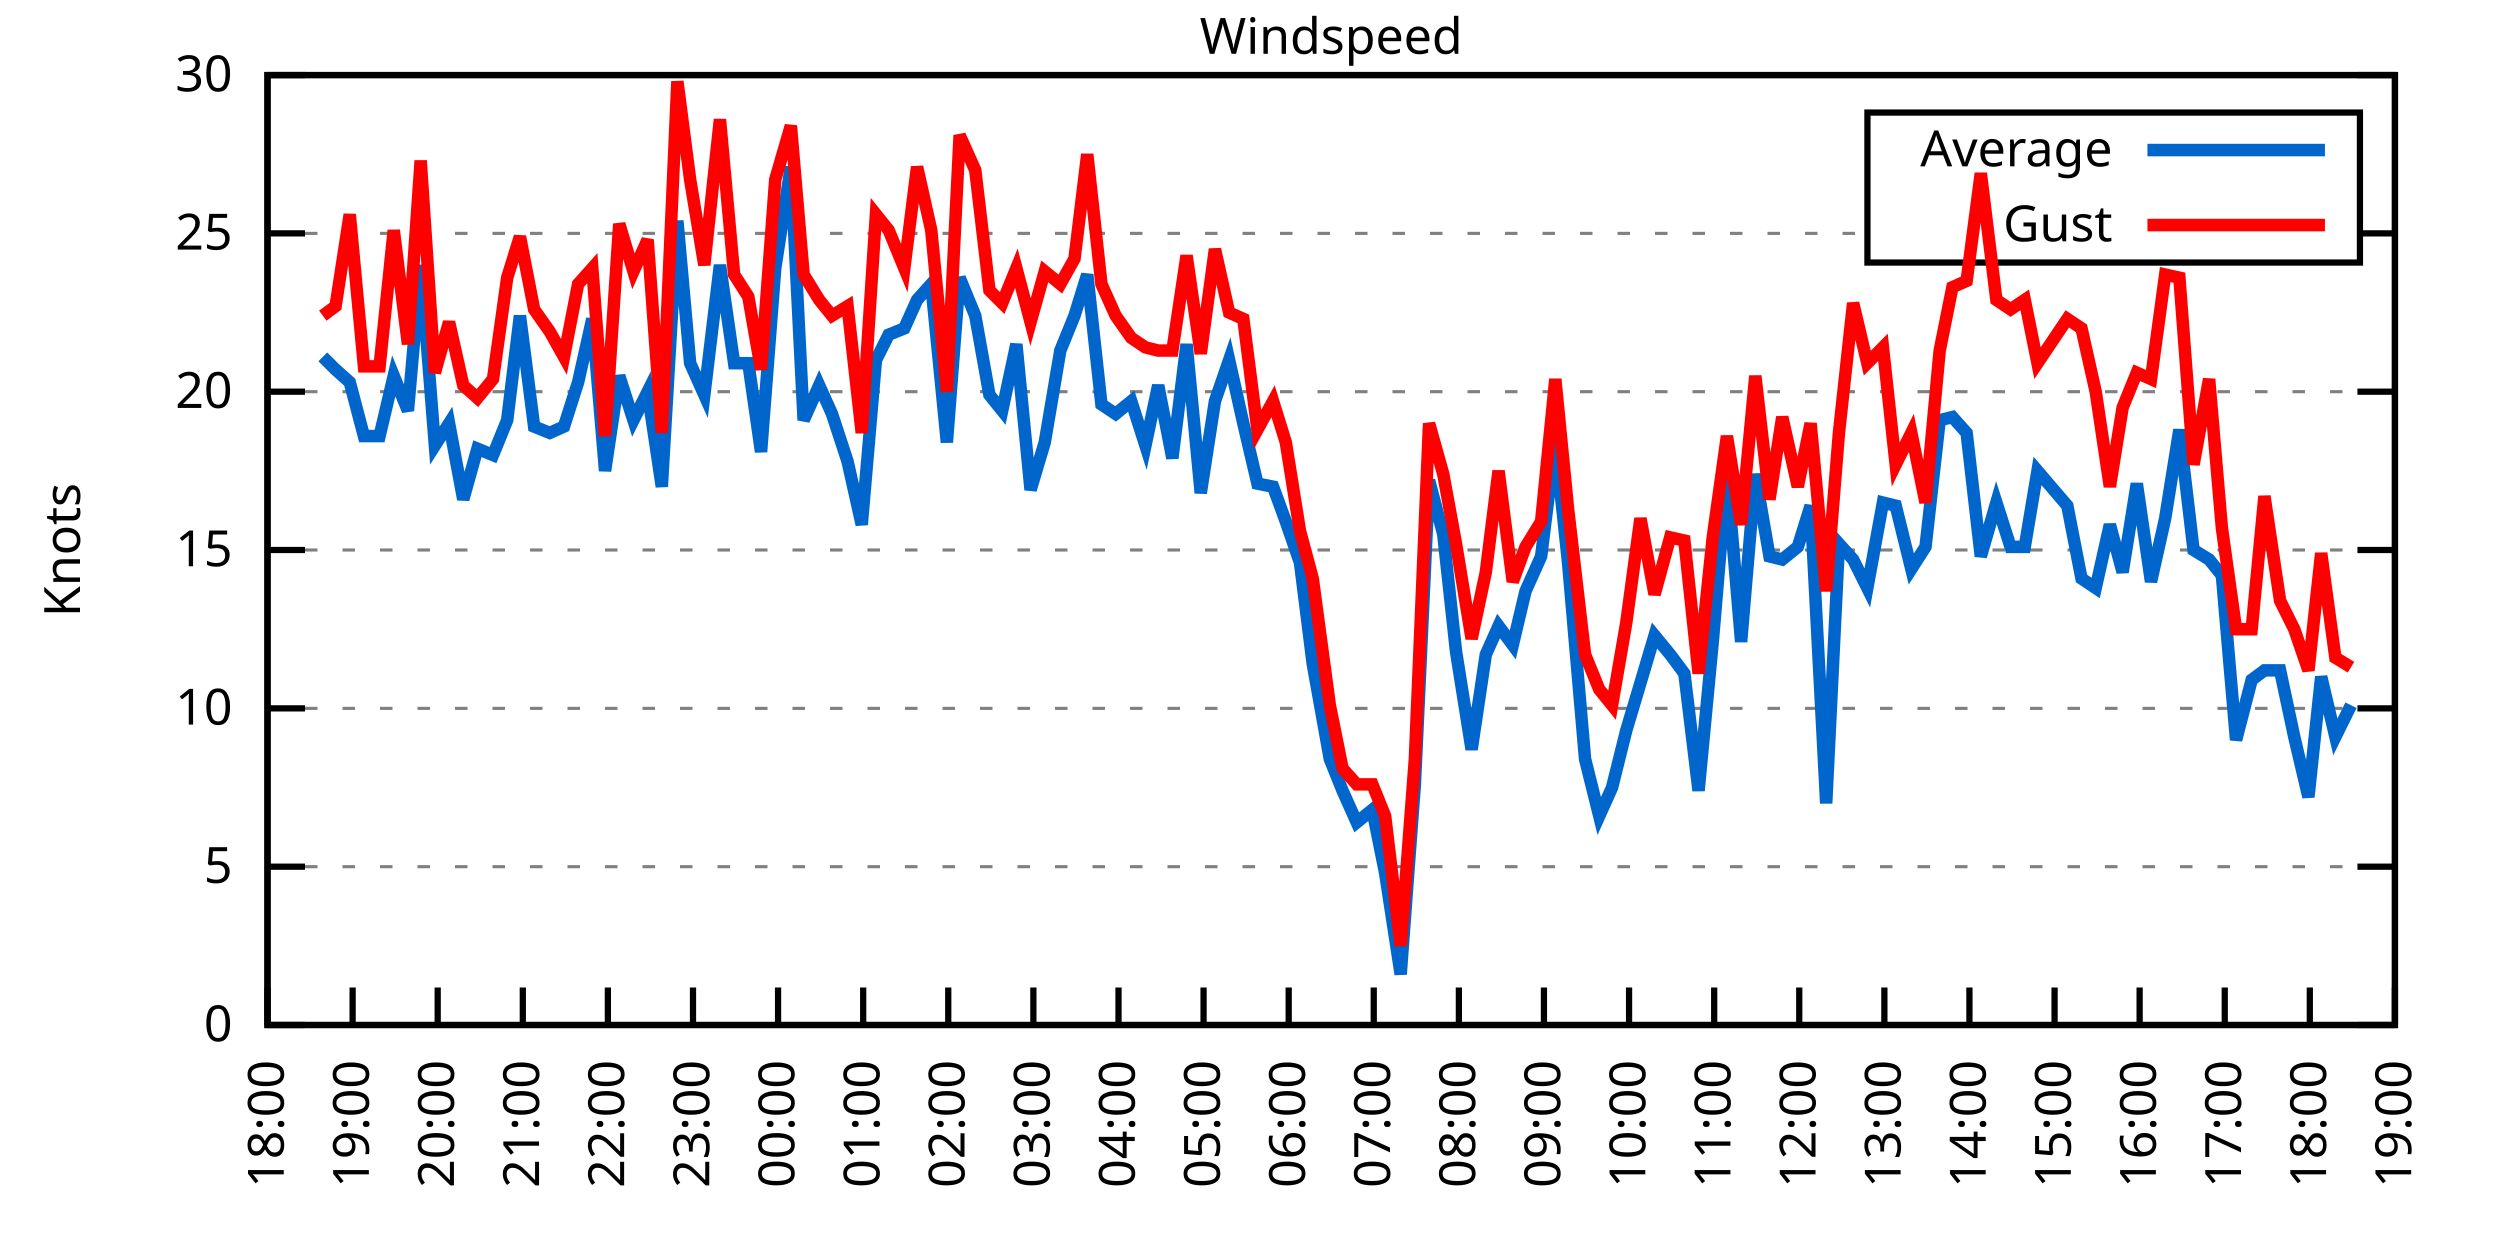
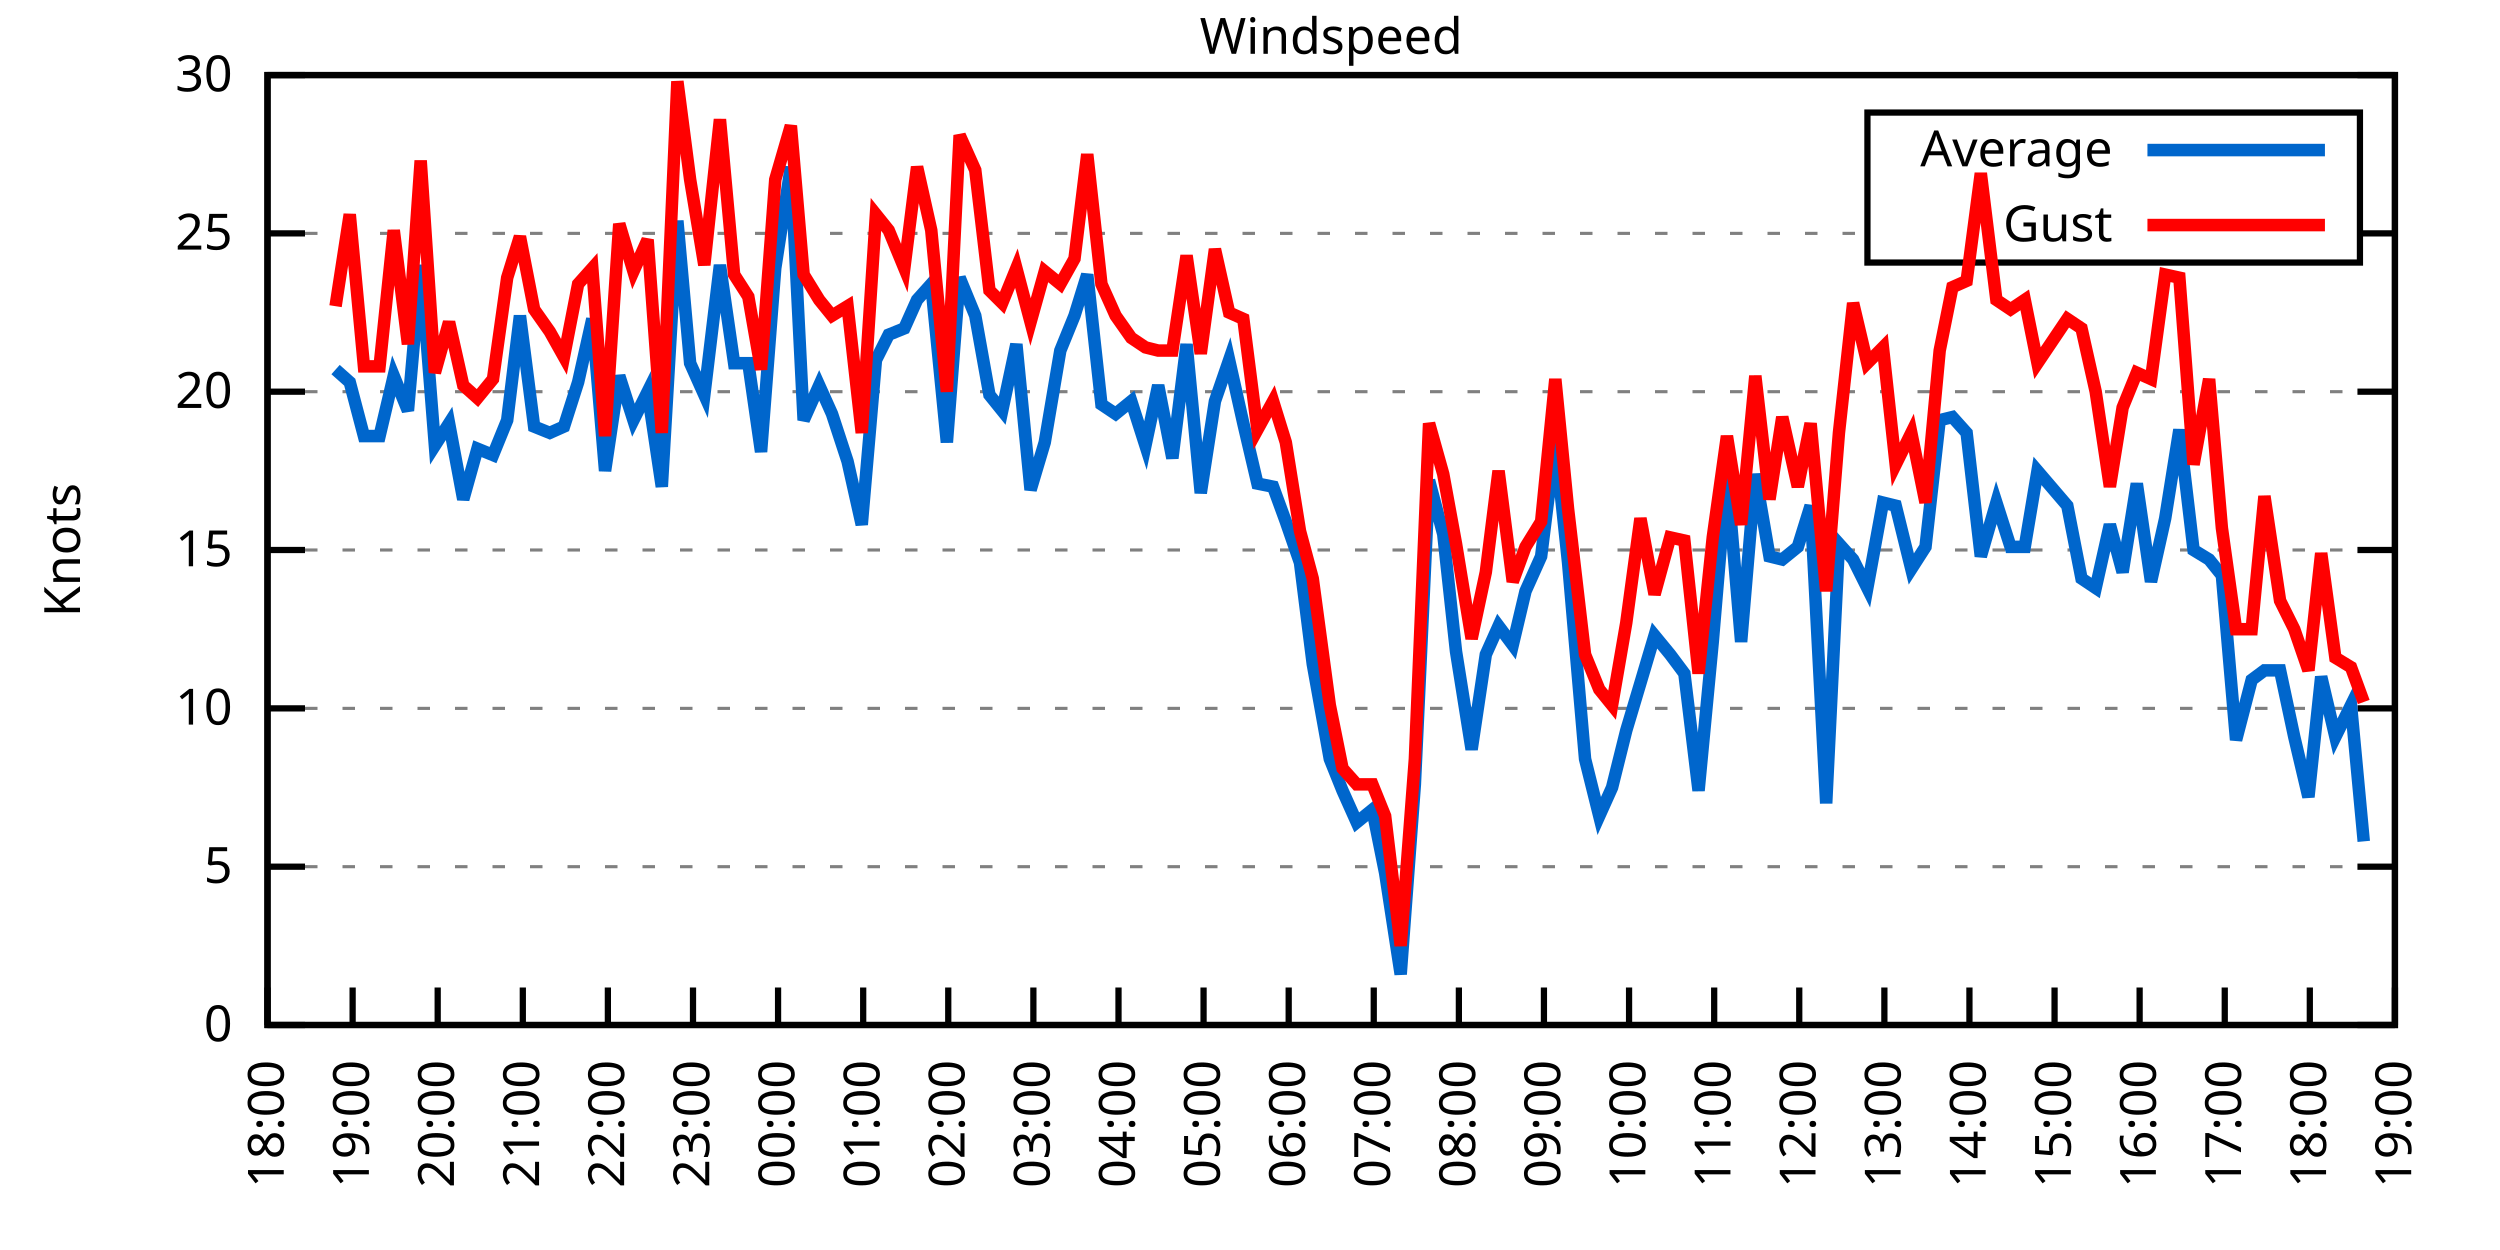
<svg xmlns="http://www.w3.org/2000/svg" xmlns:xlink="http://www.w3.org/1999/xlink" width="400" height="200" viewBox="0 0 400 200">
  <g id="gnuplot_canvas">
    <rect x="0" y="0" width="400" height="200" fill="none" />
    <defs>
      <circle id="gpDot" r="0.5" stroke-width="0.5" stroke="currentColor" />
      <path id="gpPt0" stroke-width="0.333" stroke="currentColor" d="M-1,0 h2 M0,-1 v2" />
      <path id="gpPt1" stroke-width="0.333" stroke="currentColor" d="M-1,-1 L1,1 M1,-1 L-1,1" />
      <path id="gpPt2" stroke-width="0.333" stroke="currentColor" d="M-1,0 L1,0 M0,-1 L0,1 M-1,-1 L1,1 M-1,1 L1,-1" />
      <rect id="gpPt3" stroke-width="0.333" stroke="currentColor" x="-1" y="-1" width="2" height="2" />
      <rect id="gpPt4" stroke-width="0.333" stroke="currentColor" fill="currentColor" x="-1" y="-1" width="2" height="2" />
      <circle id="gpPt5" stroke-width="0.333" stroke="currentColor" cx="0" cy="0" r="1" />
      <use xlink:href="#gpPt5" id="gpPt6" fill="currentColor" stroke="none" />
      <path id="gpPt7" stroke-width="0.333" stroke="currentColor" d="M0,-1.33 L-1.33,0.67 L1.33,0.67 z" />
      <use xlink:href="#gpPt7" id="gpPt8" fill="currentColor" stroke="none" />
      <use xlink:href="#gpPt7" id="gpPt9" stroke="currentColor" transform="rotate(180)" />
      <use xlink:href="#gpPt9" id="gpPt10" fill="currentColor" stroke="none" />
      <use xlink:href="#gpPt3" id="gpPt11" stroke="currentColor" transform="rotate(45)" />
      <use xlink:href="#gpPt11" id="gpPt12" fill="currentColor" stroke="none" />
      <path id="gpPt13" stroke-width="0.333" stroke="currentColor" d="M0,1.330 L1.265,0.411 L0.782,-1.067 L-0.782,-1.076 L-1.265,0.411 z" />
      <use xlink:href="#gpPt13" id="gpPt14" fill="currentColor" stroke="none" />
      <filter id="textbox" filterUnits="objectBoundingBox" x="0" y="0" height="1" width="1">
        <feFlood flood-color="white" flood-opacity="1" result="bgnd" />
        <feComposite in="SourceGraphic" in2="bgnd" operator="atop" />
      </filter>
      <filter id="greybox" filterUnits="objectBoundingBox" x="0" y="0" height="1" width="1">
        <feFlood flood-color="lightgrey" flood-opacity="1" result="grey" />
        <feComposite in="SourceGraphic" in2="grey" operator="atop" />
      </filter>
    </defs>
    <g fill="none" color="white" stroke="currentColor" stroke-width="1.00" stroke-linecap="butt" stroke-linejoin="miter">
</g>
    <g fill="none" color="black" stroke="currentColor" stroke-width="1.00" stroke-linecap="butt" stroke-linejoin="miter">
      <g stroke="none" shape-rendering="crispEdges">
        <polygon fill="rgb(255, 255, 255)" points="42.80,164.00 383.18,164.00 383.18,12.02 42.80,12.02 " />
      </g>
    </g>
    <g fill="none" color="black" stroke="currentColor" stroke-width="1.00" stroke-linecap="butt" stroke-linejoin="miter">
</g>
    <g fill="none" color="black" stroke="black" stroke-width="0.50" stroke-linecap="butt" stroke-linejoin="miter">
</g>
    <g fill="none" color="gray" stroke="currentColor" stroke-width="0.50" stroke-linecap="butt" stroke-linejoin="miter">
      <path stroke="gray" stroke-dasharray="2,4" class="gridline" d="M42.80,164.00 L383.19,164.00  " />
    </g>
    <g fill="none" color="gray" stroke="gray" stroke-width="1.00" stroke-linecap="butt" stroke-linejoin="miter">
</g>
    <g fill="none" color="black" stroke="currentColor" stroke-width="1.00" stroke-linecap="butt" stroke-linejoin="miter">
      <path stroke="black" d="M42.80,164.00 L48.80,164.00 M383.19,164.00 L377.19,164.00  " />
      <g transform="translate(37.20,166.60)" stroke="none" fill="black" font-family="Sans" font-size="8.00" text-anchor="end">
        <text>
          <tspan font-family="Sans"> 0</tspan>
        </text>
      </g>
    </g>
    <g fill="none" color="black" stroke="currentColor" stroke-width="1.00" stroke-linecap="butt" stroke-linejoin="miter">
</g>
    <g fill="none" color="black" stroke="black" stroke-width="0.50" stroke-linecap="butt" stroke-linejoin="miter">
</g>
    <g fill="none" color="gray" stroke="currentColor" stroke-width="0.50" stroke-linecap="butt" stroke-linejoin="miter">
      <path stroke="gray" stroke-dasharray="2,4" class="gridline" d="M42.80,138.67 L383.19,138.67  " />
    </g>
    <g fill="none" color="gray" stroke="gray" stroke-width="1.00" stroke-linecap="butt" stroke-linejoin="miter">
</g>
    <g fill="none" color="black" stroke="currentColor" stroke-width="1.00" stroke-linecap="butt" stroke-linejoin="miter">
      <path stroke="black" d="M42.80,138.67 L48.80,138.67 M383.19,138.67 L377.19,138.67  " />
      <g transform="translate(37.20,141.27)" stroke="none" fill="black" font-family="Sans" font-size="8.00" text-anchor="end">
        <text>
          <tspan font-family="Sans"> 5</tspan>
        </text>
      </g>
    </g>
    <g fill="none" color="black" stroke="currentColor" stroke-width="1.00" stroke-linecap="butt" stroke-linejoin="miter">
</g>
    <g fill="none" color="black" stroke="black" stroke-width="0.50" stroke-linecap="butt" stroke-linejoin="miter">
</g>
    <g fill="none" color="gray" stroke="currentColor" stroke-width="0.50" stroke-linecap="butt" stroke-linejoin="miter">
      <path stroke="gray" stroke-dasharray="2,4" class="gridline" d="M42.80,113.34 L383.19,113.34  " />
    </g>
    <g fill="none" color="gray" stroke="gray" stroke-width="1.00" stroke-linecap="butt" stroke-linejoin="miter">
</g>
    <g fill="none" color="black" stroke="currentColor" stroke-width="1.00" stroke-linecap="butt" stroke-linejoin="miter">
      <path stroke="black" d="M42.80,113.34 L48.80,113.34 M383.19,113.34 L377.19,113.34  " />
      <g transform="translate(37.20,115.94)" stroke="none" fill="black" font-family="Sans" font-size="8.00" text-anchor="end">
        <text>
          <tspan font-family="Sans"> 10</tspan>
        </text>
      </g>
    </g>
    <g fill="none" color="black" stroke="currentColor" stroke-width="1.00" stroke-linecap="butt" stroke-linejoin="miter">
</g>
    <g fill="none" color="black" stroke="black" stroke-width="0.50" stroke-linecap="butt" stroke-linejoin="miter">
</g>
    <g fill="none" color="gray" stroke="currentColor" stroke-width="0.50" stroke-linecap="butt" stroke-linejoin="miter">
      <path stroke="gray" stroke-dasharray="2,4" class="gridline" d="M42.80,88.00 L383.19,88.00  " />
    </g>
    <g fill="none" color="gray" stroke="gray" stroke-width="1.00" stroke-linecap="butt" stroke-linejoin="miter">
</g>
    <g fill="none" color="black" stroke="currentColor" stroke-width="1.00" stroke-linecap="butt" stroke-linejoin="miter">
      <path stroke="black" d="M42.80,88.00 L48.80,88.00 M383.19,88.00 L377.19,88.00  " />
      <g transform="translate(37.20,90.60)" stroke="none" fill="black" font-family="Sans" font-size="8.00" text-anchor="end">
        <text>
          <tspan font-family="Sans"> 15</tspan>
        </text>
      </g>
    </g>
    <g fill="none" color="black" stroke="currentColor" stroke-width="1.00" stroke-linecap="butt" stroke-linejoin="miter">
</g>
    <g fill="none" color="black" stroke="black" stroke-width="0.50" stroke-linecap="butt" stroke-linejoin="miter">
</g>
    <g fill="none" color="gray" stroke="currentColor" stroke-width="0.50" stroke-linecap="butt" stroke-linejoin="miter">
      <path stroke="gray" stroke-dasharray="2,4" class="gridline" d="M42.80,62.67 L383.19,62.67  " />
    </g>
    <g fill="none" color="gray" stroke="gray" stroke-width="1.00" stroke-linecap="butt" stroke-linejoin="miter">
</g>
    <g fill="none" color="black" stroke="currentColor" stroke-width="1.00" stroke-linecap="butt" stroke-linejoin="miter">
      <path stroke="black" d="M42.80,62.67 L48.80,62.67 M383.19,62.67 L377.19,62.67  " />
      <g transform="translate(37.20,65.27)" stroke="none" fill="black" font-family="Sans" font-size="8.00" text-anchor="end">
        <text>
          <tspan font-family="Sans"> 20</tspan>
        </text>
      </g>
    </g>
    <g fill="none" color="black" stroke="currentColor" stroke-width="1.00" stroke-linecap="butt" stroke-linejoin="miter">
</g>
    <g fill="none" color="black" stroke="black" stroke-width="0.50" stroke-linecap="butt" stroke-linejoin="miter">
</g>
    <g fill="none" color="gray" stroke="currentColor" stroke-width="0.50" stroke-linecap="butt" stroke-linejoin="miter">
      <path stroke="gray" stroke-dasharray="2,4" class="gridline" d="M42.80,37.34 L298.79,37.34 M377.59,37.34 L383.19,37.34  " />
    </g>
    <g fill="none" color="gray" stroke="gray" stroke-width="1.00" stroke-linecap="butt" stroke-linejoin="miter">
</g>
    <g fill="none" color="black" stroke="currentColor" stroke-width="1.00" stroke-linecap="butt" stroke-linejoin="miter">
      <path stroke="black" d="M42.80,37.34 L48.80,37.34 M383.19,37.34 L377.19,37.34  " />
      <g transform="translate(37.20,39.94)" stroke="none" fill="black" font-family="Sans" font-size="8.00" text-anchor="end">
        <text>
          <tspan font-family="Sans"> 25</tspan>
        </text>
      </g>
    </g>
    <g fill="none" color="black" stroke="currentColor" stroke-width="1.00" stroke-linecap="butt" stroke-linejoin="miter">
</g>
    <g fill="none" color="black" stroke="black" stroke-width="0.50" stroke-linecap="butt" stroke-linejoin="miter">
</g>
    <g fill="none" color="gray" stroke="currentColor" stroke-width="0.50" stroke-linecap="butt" stroke-linejoin="miter">
      <path stroke="gray" stroke-dasharray="2,4" class="gridline" d="M42.80,12.01 L383.19,12.01  " />
    </g>
    <g fill="none" color="gray" stroke="gray" stroke-width="1.00" stroke-linecap="butt" stroke-linejoin="miter">
</g>
    <g fill="none" color="black" stroke="currentColor" stroke-width="1.00" stroke-linecap="butt" stroke-linejoin="miter">
      <path stroke="black" d="M42.80,12.01 L48.80,12.01 M383.19,12.01 L377.19,12.01  " />
      <g transform="translate(37.20,14.61)" stroke="none" fill="black" font-family="Sans" font-size="8.00" text-anchor="end">
        <text>
          <tspan font-family="Sans"> 30</tspan>
        </text>
      </g>
    </g>
    <g fill="none" color="black" stroke="currentColor" stroke-width="1.00" stroke-linecap="butt" stroke-linejoin="miter">
      <path stroke="black" d="M42.80,164.00 L42.80,158.00  " />
      <g transform="translate(45.40,169.60) rotate(270.00)" stroke="none" fill="black" font-family="Sans" font-size="8.00" text-anchor="end">
        <text>
          <tspan font-family="Sans">18:00</tspan>
        </text>
      </g>
    </g>
    <g fill="none" color="black" stroke="currentColor" stroke-width="1.00" stroke-linecap="butt" stroke-linejoin="miter">
      <path stroke="black" d="M56.42,164.00 L56.42,158.00  " />
      <g transform="translate(59.02,169.60) rotate(270.00)" stroke="none" fill="black" font-family="Sans" font-size="8.00" text-anchor="end">
        <text>
          <tspan font-family="Sans">19:00</tspan>
        </text>
      </g>
    </g>
    <g fill="none" color="black" stroke="currentColor" stroke-width="1.00" stroke-linecap="butt" stroke-linejoin="miter">
      <path stroke="black" d="M70.03,164.00 L70.03,158.00  " />
      <g transform="translate(72.63,169.60) rotate(270.00)" stroke="none" fill="black" font-family="Sans" font-size="8.00" text-anchor="end">
        <text>
          <tspan font-family="Sans">20:00</tspan>
        </text>
      </g>
    </g>
    <g fill="none" color="black" stroke="currentColor" stroke-width="1.00" stroke-linecap="butt" stroke-linejoin="miter">
      <path stroke="black" d="M83.65,164.00 L83.65,158.00  " />
      <g transform="translate(86.25,169.60) rotate(270.00)" stroke="none" fill="black" font-family="Sans" font-size="8.00" text-anchor="end">
        <text>
          <tspan font-family="Sans">21:00</tspan>
        </text>
      </g>
    </g>
    <g fill="none" color="black" stroke="currentColor" stroke-width="1.00" stroke-linecap="butt" stroke-linejoin="miter">
      <path stroke="black" d="M97.26,164.00 L97.26,158.00  " />
      <g transform="translate(99.86,169.60) rotate(270.00)" stroke="none" fill="black" font-family="Sans" font-size="8.00" text-anchor="end">
        <text>
          <tspan font-family="Sans">22:00</tspan>
        </text>
      </g>
    </g>
    <g fill="none" color="black" stroke="currentColor" stroke-width="1.00" stroke-linecap="butt" stroke-linejoin="miter">
      <path stroke="black" d="M110.88,164.00 L110.88,158.00  " />
      <g transform="translate(113.48,169.60) rotate(270.00)" stroke="none" fill="black" font-family="Sans" font-size="8.00" text-anchor="end">
        <text>
          <tspan font-family="Sans">23:00</tspan>
        </text>
      </g>
    </g>
    <g fill="none" color="black" stroke="currentColor" stroke-width="1.00" stroke-linecap="butt" stroke-linejoin="miter">
      <path stroke="black" d="M124.49,164.00 L124.49,158.00  " />
      <g transform="translate(127.09,169.60) rotate(270.00)" stroke="none" fill="black" font-family="Sans" font-size="8.00" text-anchor="end">
        <text>
          <tspan font-family="Sans">00:00</tspan>
        </text>
      </g>
    </g>
    <g fill="none" color="black" stroke="currentColor" stroke-width="1.00" stroke-linecap="butt" stroke-linejoin="miter">
      <path stroke="black" d="M138.11,164.00 L138.11,158.00  " />
      <g transform="translate(140.71,169.60) rotate(270.00)" stroke="none" fill="black" font-family="Sans" font-size="8.00" text-anchor="end">
        <text>
          <tspan font-family="Sans">01:00</tspan>
        </text>
      </g>
    </g>
    <g fill="none" color="black" stroke="currentColor" stroke-width="1.00" stroke-linecap="butt" stroke-linejoin="miter">
      <path stroke="black" d="M151.72,164.00 L151.72,158.00  " />
      <g transform="translate(154.32,169.60) rotate(270.00)" stroke="none" fill="black" font-family="Sans" font-size="8.00" text-anchor="end">
        <text>
          <tspan font-family="Sans">02:00</tspan>
        </text>
      </g>
    </g>
    <g fill="none" color="black" stroke="currentColor" stroke-width="1.00" stroke-linecap="butt" stroke-linejoin="miter">
      <path stroke="black" d="M165.34,164.00 L165.34,158.00  " />
      <g transform="translate(167.94,169.60) rotate(270.00)" stroke="none" fill="black" font-family="Sans" font-size="8.00" text-anchor="end">
        <text>
          <tspan font-family="Sans">03:00</tspan>
        </text>
      </g>
    </g>
    <g fill="none" color="black" stroke="currentColor" stroke-width="1.00" stroke-linecap="butt" stroke-linejoin="miter">
      <path stroke="black" d="M178.96,164.00 L178.96,158.00  " />
      <g transform="translate(181.56,169.60) rotate(270.00)" stroke="none" fill="black" font-family="Sans" font-size="8.00" text-anchor="end">
        <text>
          <tspan font-family="Sans">04:00</tspan>
        </text>
      </g>
    </g>
    <g fill="none" color="black" stroke="currentColor" stroke-width="1.00" stroke-linecap="butt" stroke-linejoin="miter">
      <path stroke="black" d="M192.57,164.00 L192.57,158.00  " />
      <g transform="translate(195.17,169.60) rotate(270.00)" stroke="none" fill="black" font-family="Sans" font-size="8.00" text-anchor="end">
        <text>
          <tspan font-family="Sans">05:00</tspan>
        </text>
      </g>
    </g>
    <g fill="none" color="black" stroke="currentColor" stroke-width="1.00" stroke-linecap="butt" stroke-linejoin="miter">
      <path stroke="black" d="M206.19,164.00 L206.19,158.00  " />
      <g transform="translate(208.79,169.60) rotate(270.00)" stroke="none" fill="black" font-family="Sans" font-size="8.00" text-anchor="end">
        <text>
          <tspan font-family="Sans">06:00</tspan>
        </text>
      </g>
    </g>
    <g fill="none" color="black" stroke="currentColor" stroke-width="1.00" stroke-linecap="butt" stroke-linejoin="miter">
      <path stroke="black" d="M219.80,164.00 L219.80,158.00  " />
      <g transform="translate(222.40,169.60) rotate(270.00)" stroke="none" fill="black" font-family="Sans" font-size="8.00" text-anchor="end">
        <text>
          <tspan font-family="Sans">07:00</tspan>
        </text>
      </g>
    </g>
    <g fill="none" color="black" stroke="currentColor" stroke-width="1.00" stroke-linecap="butt" stroke-linejoin="miter">
      <path stroke="black" d="M233.42,164.00 L233.42,158.00  " />
      <g transform="translate(236.02,169.60) rotate(270.00)" stroke="none" fill="black" font-family="Sans" font-size="8.00" text-anchor="end">
        <text>
          <tspan font-family="Sans">08:00</tspan>
        </text>
      </g>
    </g>
    <g fill="none" color="black" stroke="currentColor" stroke-width="1.00" stroke-linecap="butt" stroke-linejoin="miter">
      <path stroke="black" d="M247.03,164.00 L247.03,158.00  " />
      <g transform="translate(249.63,169.60) rotate(270.00)" stroke="none" fill="black" font-family="Sans" font-size="8.00" text-anchor="end">
        <text>
          <tspan font-family="Sans">09:00</tspan>
        </text>
      </g>
    </g>
    <g fill="none" color="black" stroke="currentColor" stroke-width="1.00" stroke-linecap="butt" stroke-linejoin="miter">
      <path stroke="black" d="M260.65,164.00 L260.65,158.00  " />
      <g transform="translate(263.25,169.60) rotate(270.00)" stroke="none" fill="black" font-family="Sans" font-size="8.00" text-anchor="end">
        <text>
          <tspan font-family="Sans">10:00</tspan>
        </text>
      </g>
    </g>
    <g fill="none" color="black" stroke="currentColor" stroke-width="1.00" stroke-linecap="butt" stroke-linejoin="miter">
      <path stroke="black" d="M274.27,164.00 L274.27,158.00  " />
      <g transform="translate(276.87,169.60) rotate(270.00)" stroke="none" fill="black" font-family="Sans" font-size="8.00" text-anchor="end">
        <text>
          <tspan font-family="Sans">11:00</tspan>
        </text>
      </g>
    </g>
    <g fill="none" color="black" stroke="currentColor" stroke-width="1.00" stroke-linecap="butt" stroke-linejoin="miter">
      <path stroke="black" d="M287.88,164.00 L287.88,158.00  " />
      <g transform="translate(290.48,169.60) rotate(270.00)" stroke="none" fill="black" font-family="Sans" font-size="8.00" text-anchor="end">
        <text>
          <tspan font-family="Sans">12:00</tspan>
        </text>
      </g>
    </g>
    <g fill="none" color="black" stroke="currentColor" stroke-width="1.00" stroke-linecap="butt" stroke-linejoin="miter">
      <path stroke="black" d="M301.50,164.00 L301.50,158.00  " />
      <g transform="translate(304.10,169.60) rotate(270.00)" stroke="none" fill="black" font-family="Sans" font-size="8.00" text-anchor="end">
        <text>
          <tspan font-family="Sans">13:00</tspan>
        </text>
      </g>
    </g>
    <g fill="none" color="black" stroke="currentColor" stroke-width="1.00" stroke-linecap="butt" stroke-linejoin="miter">
      <path stroke="black" d="M315.11,164.00 L315.11,158.00  " />
      <g transform="translate(317.71,169.60) rotate(270.00)" stroke="none" fill="black" font-family="Sans" font-size="8.00" text-anchor="end">
        <text>
          <tspan font-family="Sans">14:00</tspan>
        </text>
      </g>
    </g>
    <g fill="none" color="black" stroke="currentColor" stroke-width="1.00" stroke-linecap="butt" stroke-linejoin="miter">
      <path stroke="black" d="M328.73,164.00 L328.73,158.00  " />
      <g transform="translate(331.33,169.60) rotate(270.00)" stroke="none" fill="black" font-family="Sans" font-size="8.00" text-anchor="end">
        <text>
          <tspan font-family="Sans">15:00</tspan>
        </text>
      </g>
    </g>
    <g fill="none" color="black" stroke="currentColor" stroke-width="1.00" stroke-linecap="butt" stroke-linejoin="miter">
      <path stroke="black" d="M342.34,164.00 L342.34,158.00  " />
      <g transform="translate(344.94,169.60) rotate(270.00)" stroke="none" fill="black" font-family="Sans" font-size="8.00" text-anchor="end">
        <text>
          <tspan font-family="Sans">16:00</tspan>
        </text>
      </g>
    </g>
    <g fill="none" color="black" stroke="currentColor" stroke-width="1.00" stroke-linecap="butt" stroke-linejoin="miter">
      <path stroke="black" d="M355.96,164.00 L355.96,158.00  " />
      <g transform="translate(358.56,169.60) rotate(270.00)" stroke="none" fill="black" font-family="Sans" font-size="8.00" text-anchor="end">
        <text>
          <tspan font-family="Sans">17:00</tspan>
        </text>
      </g>
    </g>
    <g fill="none" color="black" stroke="currentColor" stroke-width="1.00" stroke-linecap="butt" stroke-linejoin="miter">
      <path stroke="black" d="M369.57,164.00 L369.57,158.00  " />
      <g transform="translate(372.17,169.60) rotate(270.00)" stroke="none" fill="black" font-family="Sans" font-size="8.00" text-anchor="end">
        <text>
          <tspan font-family="Sans">18:00</tspan>
        </text>
      </g>
    </g>
    <g fill="none" color="black" stroke="currentColor" stroke-width="1.00" stroke-linecap="butt" stroke-linejoin="miter">
      <path stroke="black" d="M383.19,164.00 L383.19,158.00  " />
      <g transform="translate(385.79,169.60) rotate(270.00)" stroke="none" fill="black" font-family="Sans" font-size="8.00" text-anchor="end">
        <text>
          <tspan font-family="Sans">19:00</tspan>
        </text>
      </g>
    </g>
    <g fill="none" color="black" stroke="currentColor" stroke-width="1.00" stroke-linecap="butt" stroke-linejoin="miter">
</g>
    <g fill="none" color="black" stroke="currentColor" stroke-width="1.00" stroke-linecap="butt" stroke-linejoin="miter">
      <path stroke="black" d="M42.80,12.01 L42.80,164.00 L383.19,164.00 L383.19,12.01 L42.80,12.01 Z  " />
    </g>
    <g fill="none" color="black" stroke="currentColor" stroke-width="1.00" stroke-linecap="butt" stroke-linejoin="miter">
</g>
    <g fill="none" color="black" stroke="currentColor" stroke-width="1.00" stroke-linecap="butt" stroke-linejoin="miter">
      <path stroke="black" d="M298.79,42.01 L298.79,18.01 L377.59,18.01 L377.59,42.01 L298.79,42.01 Z  " />
    </g>
    <g id="Windspeed_plot_1">
      <g fill="none" color="white" stroke="black" stroke-width="2.00" stroke-linecap="butt" stroke-linejoin="miter">
</g>
      <g fill="none" color="black" stroke="currentColor" stroke-width="2.00" stroke-linecap="butt" stroke-linejoin="miter">
        <g transform="translate(337.99,26.61)" stroke="none" fill="black" font-family="Sans" font-size="8.00" text-anchor="end">
          <text>
            <tspan font-family="Sans">Average</tspan>
          </text>
        </g>
      </g>
      <g fill="none" color="black" stroke="currentColor" stroke-width="2.00" stroke-linecap="butt" stroke-linejoin="miter">
-         <path stroke="rgb(  0, 102, 204)" d="M343.59,24.01 L371.99,24.01 M51.65,57.10 L53.69,59.13 L55.96,61.15 L58.23,69.77 L60.73,69.77 L63.00,60.14   L65.27,65.71 L67.31,42.41 L69.58,71.29 L71.85,67.74 L74.12,79.90 L76.39,71.79 L78.88,72.81 L81.15,67.23   L83.19,50.51 L85.46,68.25 L87.96,69.26 L90.23,68.25 L92.50,61.15 L94.77,51.02 L96.81,75.34 L99.08,60.14   L101.35,67.23 L103.62,62.67 L105.89,77.87 L108.38,35.32 L110.42,58.11 L112.69,63.18 L115.19,42.41 L117.46,58.11   L119.73,58.11 L121.77,72.30 L124.04,42.91 L126.54,26.70 L128.58,67.23 L131.07,61.66 L133.12,66.22 L135.61,73.82   L137.88,83.95 L140.15,57.61 L142.19,53.55 L144.69,52.54 L146.73,47.98 L149.00,45.45 L151.50,70.78 L153.54,44.43   L156.04,50.51 L158.31,63.18 L160.35,65.71 L162.62,55.07 L164.89,78.38 L167.16,70.78 L169.65,56.09 L171.92,50.51   L173.96,43.93 L176.23,64.70 L178.50,66.22 L181.00,64.19 L183.27,71.29 L185.31,61.66 L187.58,73.31 L189.85,55.07   L192.12,78.89 L194.39,64.19 L196.66,57.61 L198.93,67.74 L201.19,77.37 L203.69,77.87 L205.73,83.45 L208.00,90.03   L210.04,106.24 L212.77,121.44 L214.81,126.51 L217.08,131.58 L219.58,129.55 L221.62,139.68 L224.11,155.89 L226.38,125.50   L228.65,76.86 L230.92,85.47 L232.96,104.22 L235.46,119.92 L237.73,104.72 L239.77,100.16 L242.04,103.20 L244.08,94.59   L246.58,89.02 L248.85,70.78 L250.89,90.03 L253.61,121.44 L255.88,130.56 L257.93,126.00 L260.20,116.88 L262.47,109.28   L264.73,101.68 L267.23,104.72 L269.50,107.76 L271.77,126.51 L274.04,102.70 L276.31,75.85 L278.58,102.70 L280.85,75.85   L283.12,89.02 L285.16,89.52 L287.65,87.50 L289.70,80.91 L292.19,128.54 L294.23,86.99 L296.50,89.52 L298.77,94.08   L301.27,80.41 L303.31,80.91 L305.81,91.04 L308.08,87.50 L310.35,67.23 L312.39,66.73 L314.66,69.26 L316.93,89.02   L319.42,80.41 L321.69,87.50 L323.96,87.50 L326.00,75.34 L330.77,80.91 L333.04,92.56 L335.31,94.08 L337.58,83.95   L339.62,91.55 L341.89,77.37 L344.16,93.07 L346.43,82.94 L348.70,68.75 L350.97,88.00 L353.46,89.52 L355.50,92.06   L357.77,118.40 L360.27,108.78 L362.31,107.26 L364.81,107.26 L367.08,117.90 L369.35,127.52 L371.39,108.27 L373.66,117.90   L376.16,112.83  " />
+         <path stroke="rgb(  0, 102, 204)" d="M343.59,24.01 L371.99,24.01 M53.69,59.13 L55.96,61.15 L58.23,69.77 L60.73,69.77 L63.00,60.14 L65.27,65.71   L67.31,42.41 L69.58,71.29 L71.85,67.74 L74.12,79.90 L76.39,71.79 L78.88,72.81 L81.15,67.23 L83.19,50.51   L85.46,68.25 L87.96,69.26 L90.23,68.25 L92.50,61.15 L94.77,51.02 L96.81,75.34 L99.08,60.14 L101.35,67.23   L103.62,62.67 L105.89,77.87 L108.38,35.32 L110.42,58.11 L112.69,63.18 L115.19,42.41 L117.46,58.11 L119.73,58.11   L121.77,72.30 L124.04,42.91 L126.54,26.70 L128.58,67.23 L131.07,61.66 L133.12,66.22 L135.61,73.82 L137.88,83.95   L140.15,57.61 L142.19,53.55 L144.69,52.54 L146.73,47.98 L149.00,45.45 L151.50,70.78 L153.54,44.43 L156.04,50.51   L158.31,63.18 L160.35,65.71 L162.62,55.07 L164.89,78.38 L167.16,70.78 L169.65,56.09 L171.92,50.51 L173.96,43.93   L176.23,64.70 L178.50,66.22 L181.00,64.19 L183.27,71.29 L185.31,61.66 L187.58,73.31 L189.85,55.07 L192.12,78.89   L194.39,64.19 L196.66,57.61 L198.93,67.74 L201.19,77.37 L203.69,77.87 L205.73,83.45 L208.00,90.03 L210.04,106.24   L212.77,121.44 L214.81,126.51 L217.08,131.58 L219.58,129.55 L221.62,139.68 L224.11,155.89 L226.38,125.50 L228.65,76.86   L230.92,85.47 L232.96,104.22 L235.46,119.92 L237.73,104.72 L239.77,100.16 L242.04,103.20 L244.08,94.59 L246.58,89.02   L248.85,70.78 L250.89,90.03 L253.61,121.44 L255.88,130.56 L257.93,126.00 L260.20,116.88 L262.47,109.28 L264.73,101.68   L267.23,104.72 L269.50,107.76 L271.77,126.51 L274.04,102.70 L276.31,75.85 L278.58,102.70 L280.85,75.85 L283.12,89.02   L285.16,89.52 L287.65,87.50 L289.70,80.91 L292.19,128.54 L294.23,86.99 L296.50,89.52 L298.77,94.08 L301.27,80.41   L303.31,80.91 L305.81,91.04 L308.08,87.50 L310.35,67.23 L312.39,66.73 L314.66,69.26 L316.93,89.02 L319.42,80.41   L321.69,87.50 L323.96,87.50 L326.00,75.34 L330.77,80.91 L333.04,92.56 L335.31,94.08 L337.58,83.95 L339.62,91.55   L341.89,77.37 L344.16,93.07 L346.43,82.94 L348.70,68.75 L350.97,88.00 L353.46,89.52 L355.50,92.06 L357.77,118.40   L360.27,108.78 L362.31,107.26 L364.81,107.26 L367.08,117.90 L369.35,127.52 L371.39,108.27 L373.66,117.90 L376.16,112.83   L378.20,134.62  " />
      </g>
    </g>
    <g id="Windspeed_plot_2">
      <g fill="none" color="black" stroke="currentColor" stroke-width="2.00" stroke-linecap="butt" stroke-linejoin="miter">
        <g transform="translate(337.99,38.61)" stroke="none" fill="black" font-family="Sans" font-size="8.00" text-anchor="end">
          <text>
            <tspan font-family="Sans">Gust</tspan>
          </text>
        </g>
      </g>
      <g fill="none" color="black" stroke="currentColor" stroke-width="2.00" stroke-linecap="butt" stroke-linejoin="miter">
-         <path stroke="rgb(255,   0,   0)" d="M343.59,36.01 L371.99,36.01 M51.65,50.51 L53.69,48.99 L55.96,34.30 L58.23,58.62 L60.73,58.62 L63.00,36.84   L65.27,55.07 L67.31,25.69 L69.58,59.63 L71.85,51.53 L74.12,61.66 L76.39,63.69 L78.88,60.65 L81.15,44.43   L83.19,37.85 L85.46,49.50 L87.96,53.05 L90.23,57.10 L92.50,45.45 L94.77,42.91 L96.81,69.77 L99.08,35.82   L101.35,43.42 L103.62,38.35 L105.89,69.26 L108.38,13.02 L110.42,28.73 L112.69,42.41 L115.19,19.10 L117.46,43.93   L119.73,47.47 L121.77,59.13 L124.04,28.73 L126.54,20.12 L128.58,43.93 L131.07,47.98 L133.12,50.51 L135.61,48.99   L137.88,69.26 L140.15,34.30 L142.19,36.84 L144.69,42.91 L146.73,26.70 L149.00,36.84 L151.50,62.67 L153.54,21.64   L156.04,27.21 L158.31,46.46 L160.35,48.49 L162.62,42.91 L164.89,51.53 L167.16,43.42 L169.65,45.45 L171.92,41.39   L173.96,24.68 L176.23,45.45 L178.50,50.51 L181.00,54.06 L183.27,55.58 L185.31,56.09 L187.58,56.09 L189.85,40.89   L192.12,56.59 L194.39,39.87 L196.66,50.01 L198.93,51.02 L201.19,68.75 L203.69,64.19 L205.73,70.78 L208.00,84.97   L210.04,92.56 L212.77,112.83 L214.81,122.96 L217.08,125.50 L219.58,125.50 L221.62,130.56 L224.11,151.33 L226.38,121.44   L228.65,67.74 L230.92,75.85 L232.96,86.99 L235.46,102.19 L237.73,91.55 L239.77,75.34 L242.04,93.07 L244.08,87.50   L246.58,83.45 L248.85,60.65 L250.89,81.42 L253.61,104.72 L255.88,110.30 L257.93,112.83 L260.20,99.66 L262.47,82.94   L264.73,95.10 L267.23,85.98 L269.50,86.49 L271.77,107.76 L274.04,85.98 L276.31,69.77 L278.58,83.95 L280.85,60.14   L283.12,79.90 L285.16,66.73 L287.65,77.87 L289.70,67.74 L292.19,94.59 L294.23,69.26 L296.50,48.49 L298.77,58.11   L301.27,55.58 L303.31,74.33 L305.81,69.26 L308.08,80.41 L310.35,56.09 L312.39,45.95 L314.66,44.94 L316.93,27.72   L319.42,47.98 L321.69,49.50 L323.96,47.98 L326.00,58.11 L330.77,51.02 L333.04,52.54 L335.31,62.67 L337.58,77.87   L339.62,65.21 L341.89,59.63 L344.16,60.65 L346.43,43.93 L348.70,44.43 L350.97,74.33 L353.46,60.65 L355.50,84.46   L357.77,100.67 L360.27,100.67 L362.31,79.39 L364.81,96.11 L367.08,100.67 L369.35,107.26 L371.39,88.51 L373.66,105.23   L376.16,106.75  " />
+         <path stroke="rgb(255,   0,   0)" d="M343.59,36.01 L371.99,36.01 M53.69,48.99 L55.96,34.30 L58.23,58.62 L60.73,58.62 L63.00,36.84 L65.27,55.07   L67.31,25.69 L69.58,59.63 L71.85,51.53 L74.12,61.66 L76.39,63.69 L78.88,60.65 L81.15,44.43 L83.19,37.85   L85.46,49.50 L87.96,53.05 L90.23,57.10 L92.50,45.45 L94.77,42.91 L96.81,69.77 L99.08,35.82 L101.35,43.42   L103.62,38.35 L105.89,69.26 L108.38,13.02 L110.42,28.73 L112.69,42.41 L115.19,19.10 L117.46,43.93 L119.73,47.47   L121.77,59.13 L124.04,28.73 L126.54,20.12 L128.58,43.93 L131.07,47.98 L133.12,50.51 L135.61,48.99 L137.88,69.26   L140.15,34.30 L142.19,36.84 L144.69,42.91 L146.73,26.70 L149.00,36.84 L151.50,62.67 L153.54,21.64 L156.04,27.21   L158.31,46.46 L160.35,48.49 L162.62,42.91 L164.89,51.53 L167.16,43.42 L169.65,45.45 L171.92,41.39 L173.96,24.68   L176.23,45.45 L178.50,50.51 L181.00,54.06 L183.27,55.58 L185.31,56.09 L187.58,56.09 L189.85,40.89 L192.12,56.59   L194.39,39.87 L196.66,50.01 L198.93,51.02 L201.19,68.75 L203.69,64.19 L205.73,70.78 L208.00,84.97 L210.04,92.56   L212.77,112.83 L214.81,122.96 L217.08,125.50 L219.58,125.50 L221.62,130.56 L224.11,151.33 L226.38,121.44 L228.65,67.74   L230.92,75.85 L232.96,86.99 L235.46,102.19 L237.73,91.55 L239.77,75.34 L242.04,93.07 L244.08,87.50 L246.58,83.45   L248.85,60.65 L250.89,81.42 L253.61,104.72 L255.88,110.30 L257.93,112.83 L260.20,99.66 L262.47,82.94 L264.73,95.10   L267.23,85.98 L269.50,86.49 L271.77,107.76 L274.04,85.98 L276.31,69.77 L278.58,83.95 L280.85,60.14 L283.12,79.90   L285.16,66.73 L287.65,77.87 L289.70,67.74 L292.19,94.59 L294.23,69.26 L296.50,48.49 L298.77,58.11 L301.27,55.58   L303.31,74.33 L305.81,69.26 L308.08,80.41 L310.35,56.09 L312.39,45.95 L314.66,44.94 L316.93,27.72 L319.42,47.98   L321.69,49.50 L323.96,47.98 L326.00,58.11 L330.77,51.02 L333.04,52.54 L335.31,62.67 L337.58,77.87 L339.62,65.21   L341.89,59.63 L344.16,60.65 L346.43,43.93 L348.70,44.43 L350.97,74.33 L353.46,60.65 L355.50,84.46 L357.77,100.67   L360.27,100.67 L362.31,79.39 L364.81,96.11 L367.08,100.67 L369.35,107.26 L371.39,88.51 L373.66,105.23 L376.16,106.75   L378.20,112.32  " />
      </g>
    </g>
    <g fill="none" color="black" stroke="currentColor" stroke-width="2.00" stroke-linecap="butt" stroke-linejoin="miter">
</g>
    <g fill="none" color="black" stroke="black" stroke-width="1.00" stroke-linecap="butt" stroke-linejoin="miter">
</g>
    <g fill="none" color="black" stroke="currentColor" stroke-width="1.00" stroke-linecap="butt" stroke-linejoin="miter">
      <path stroke="black" d="M42.80,12.01 L42.80,164.00 L383.19,164.00 L383.19,12.01 L42.80,12.01 Z  " />
      <g transform="translate(12.80,88.01) rotate(270.00)" stroke="none" fill="black" font-family="Sans" font-size="8.00" text-anchor="middle">
        <text>
          <tspan font-family="Sans">Knots</tspan>
        </text>
      </g>
    </g>
    <g fill="none" color="black" stroke="currentColor" stroke-width="1.00" stroke-linecap="butt" stroke-linejoin="miter">
</g>
    <g fill="none" color="black" stroke="currentColor" stroke-width="1.00" stroke-linecap="butt" stroke-linejoin="miter">
      <g transform="translate(212.99,8.61)" stroke="none" fill="black" font-family="Sans" font-size="8.00" text-anchor="middle">
        <text>
          <tspan font-family="Sans">Windspeed</tspan>
        </text>
      </g>
    </g>
    <g fill="none" color="black" stroke="currentColor" stroke-width="1.00" stroke-linecap="butt" stroke-linejoin="miter">
</g>
  </g>
</svg>
